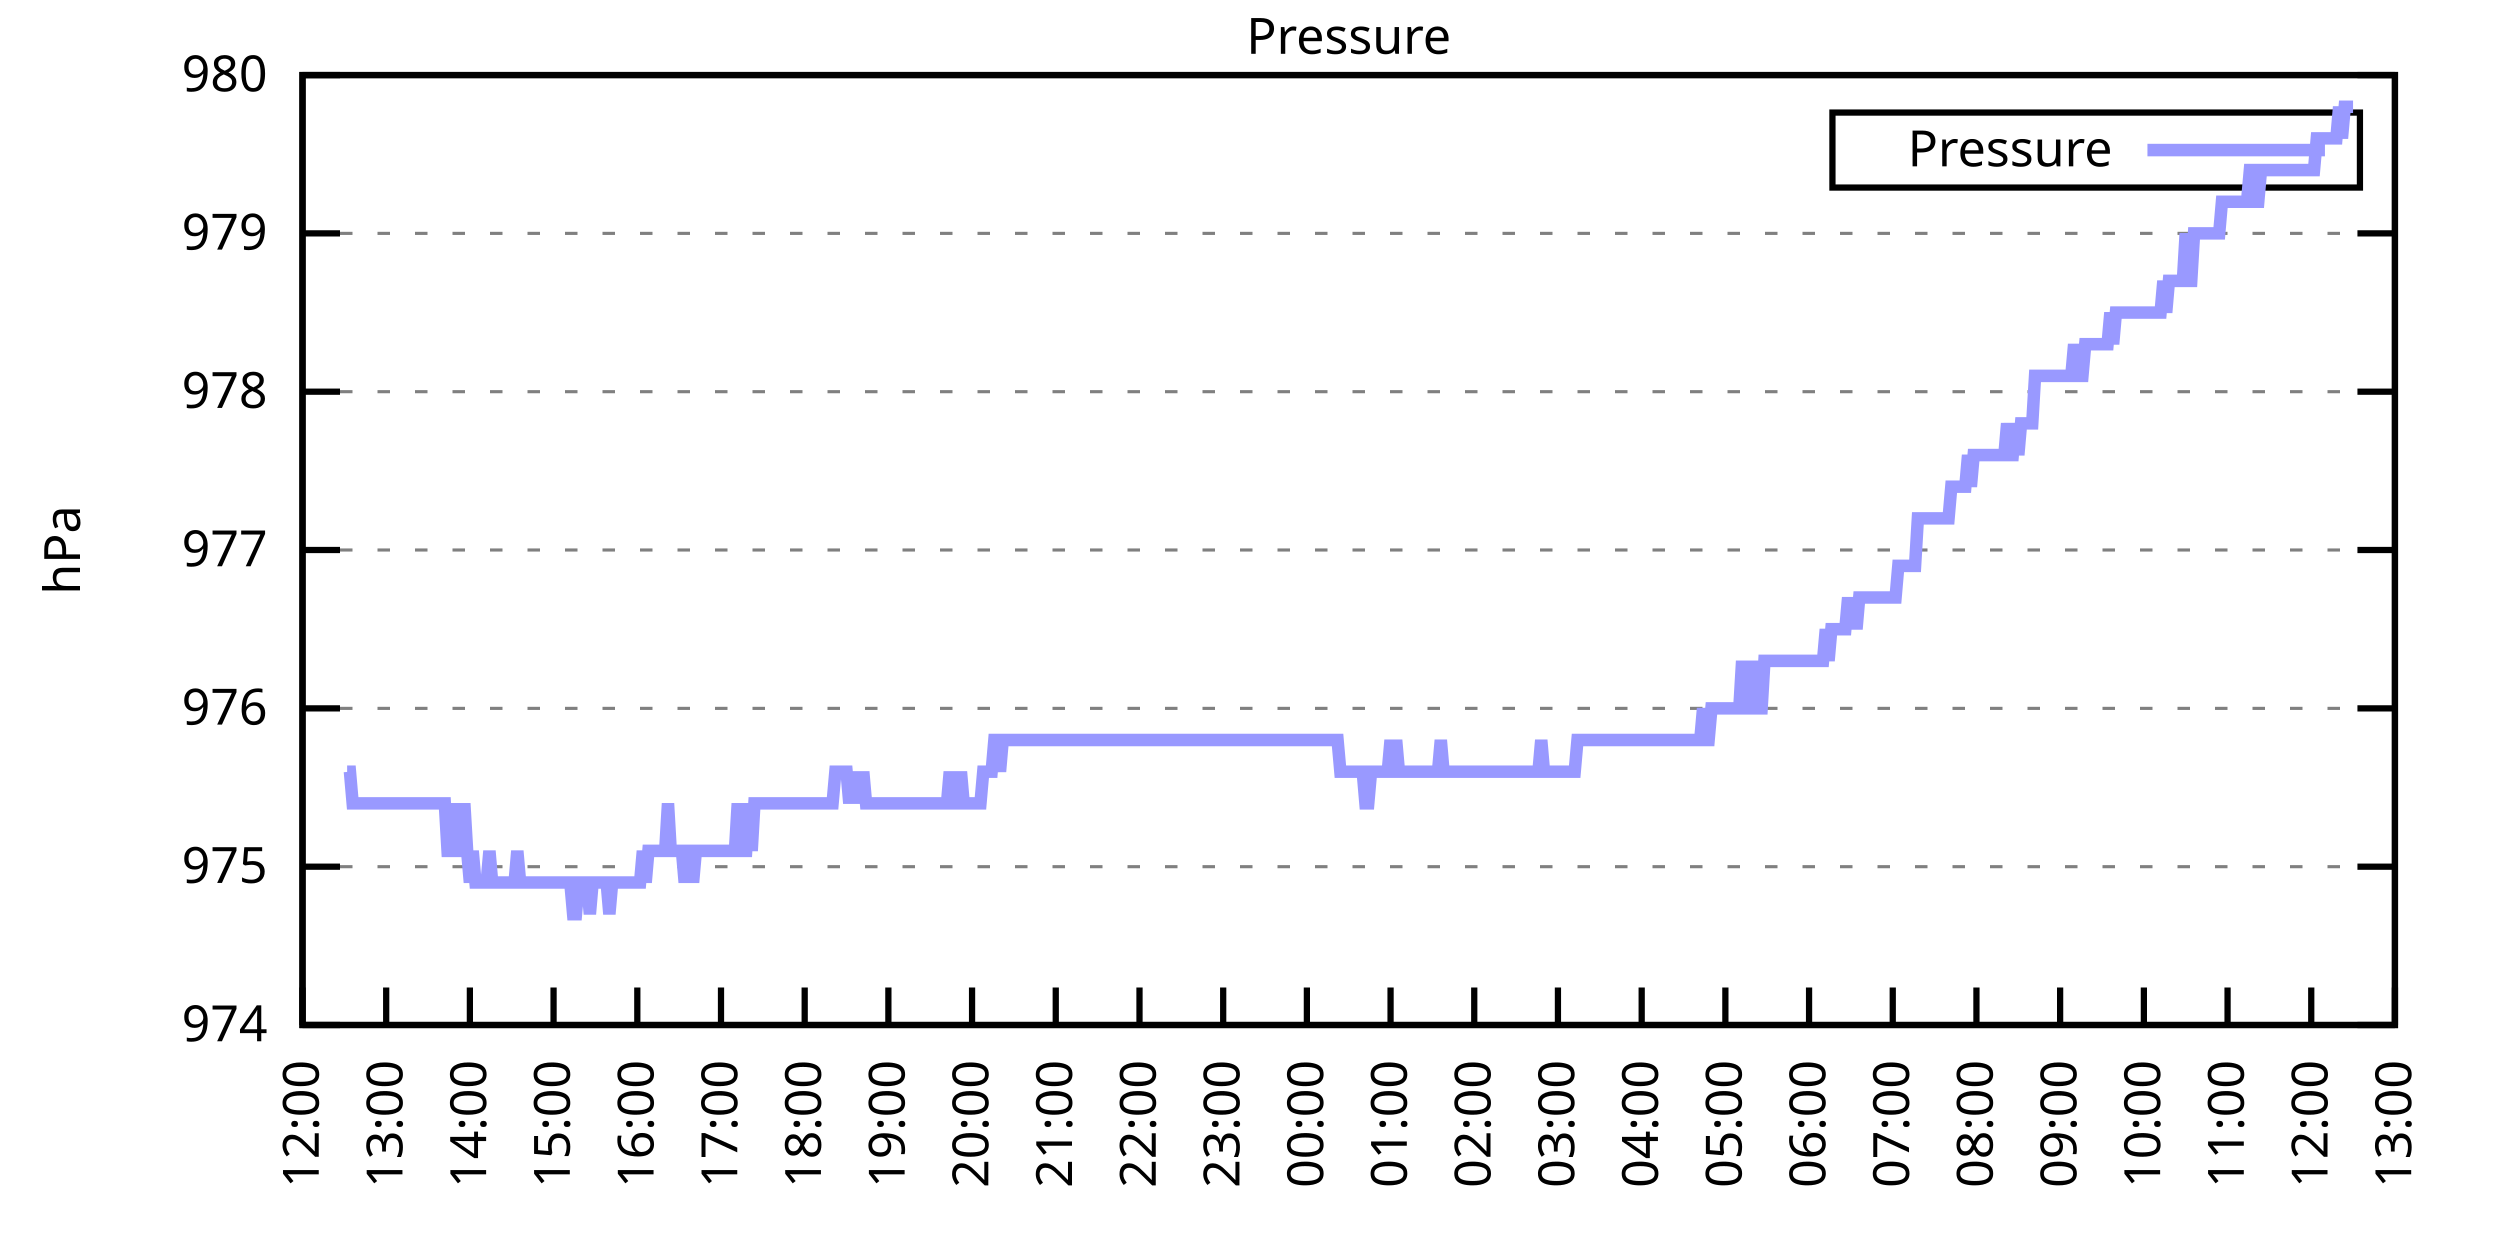
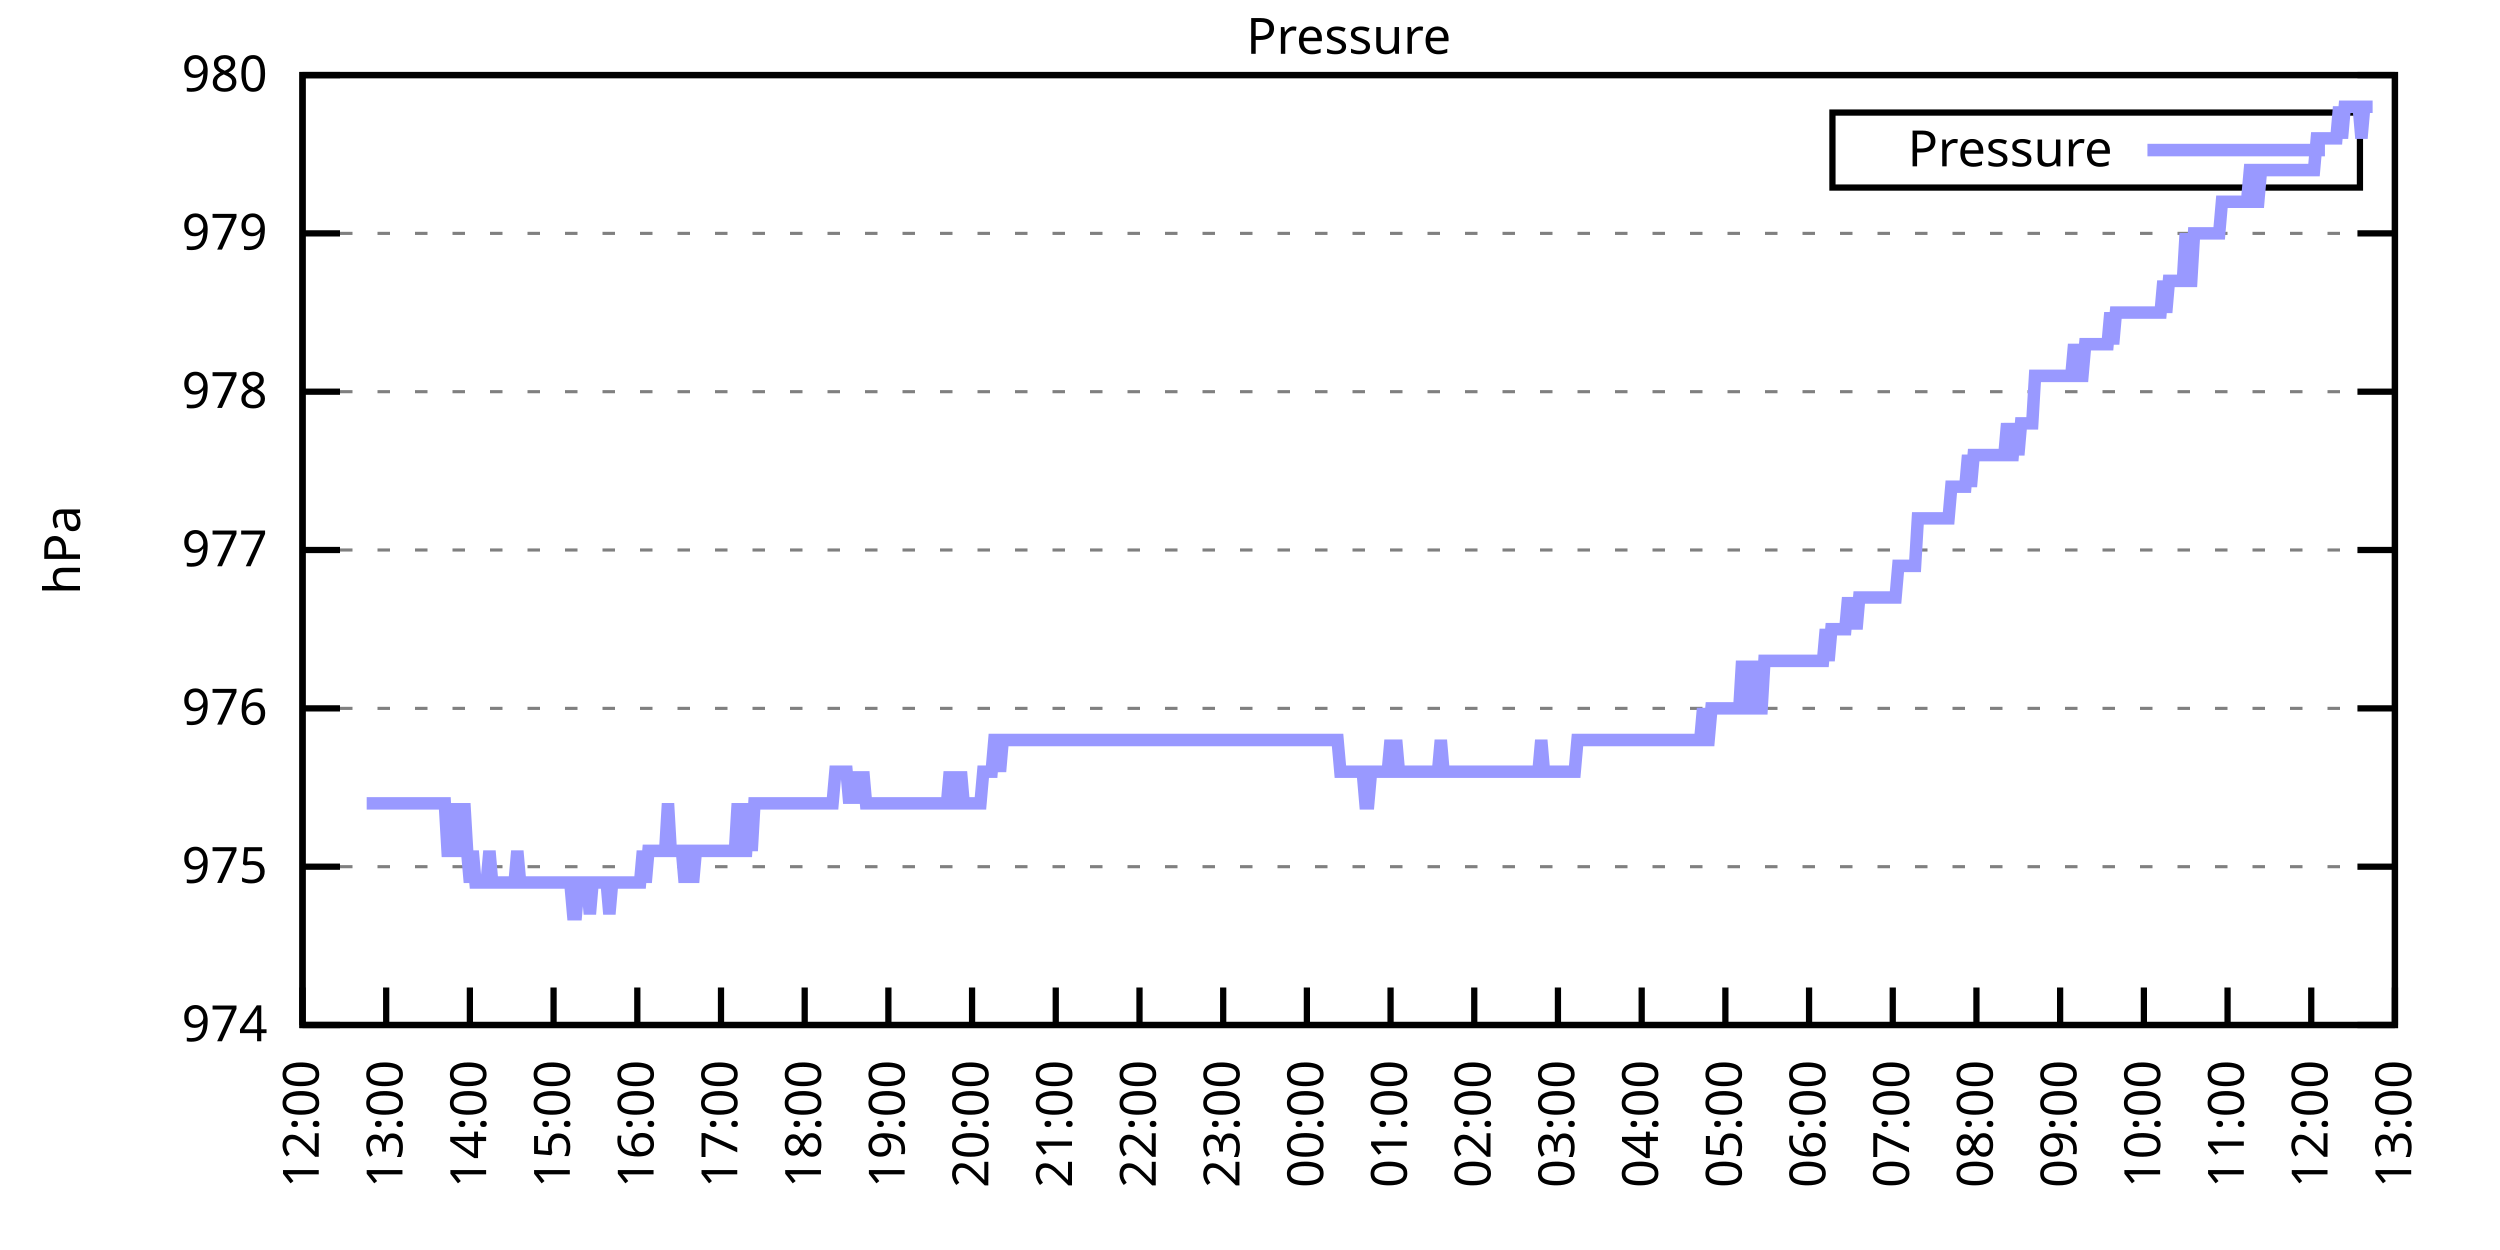
<svg xmlns="http://www.w3.org/2000/svg" xmlns:xlink="http://www.w3.org/1999/xlink" width="400" height="200" viewBox="0 0 400 200">
  <g id="gnuplot_canvas">
    <rect x="0" y="0" width="400" height="200" fill="none" />
    <defs>
      <circle id="gpDot" r="0.5" stroke-width="0.5" stroke="currentColor" />
      <path id="gpPt0" stroke-width="0.333" stroke="currentColor" d="M-1,0 h2 M0,-1 v2" />
      <path id="gpPt1" stroke-width="0.333" stroke="currentColor" d="M-1,-1 L1,1 M1,-1 L-1,1" />
      <path id="gpPt2" stroke-width="0.333" stroke="currentColor" d="M-1,0 L1,0 M0,-1 L0,1 M-1,-1 L1,1 M-1,1 L1,-1" />
      <rect id="gpPt3" stroke-width="0.333" stroke="currentColor" x="-1" y="-1" width="2" height="2" />
      <rect id="gpPt4" stroke-width="0.333" stroke="currentColor" fill="currentColor" x="-1" y="-1" width="2" height="2" />
      <circle id="gpPt5" stroke-width="0.333" stroke="currentColor" cx="0" cy="0" r="1" />
      <use xlink:href="#gpPt5" id="gpPt6" fill="currentColor" stroke="none" />
      <path id="gpPt7" stroke-width="0.333" stroke="currentColor" d="M0,-1.33 L-1.33,0.67 L1.33,0.67 z" />
      <use xlink:href="#gpPt7" id="gpPt8" fill="currentColor" stroke="none" />
      <use xlink:href="#gpPt7" id="gpPt9" stroke="currentColor" transform="rotate(180)" />
      <use xlink:href="#gpPt9" id="gpPt10" fill="currentColor" stroke="none" />
      <use xlink:href="#gpPt3" id="gpPt11" stroke="currentColor" transform="rotate(45)" />
      <use xlink:href="#gpPt11" id="gpPt12" fill="currentColor" stroke="none" />
      <path id="gpPt13" stroke-width="0.333" stroke="currentColor" d="M0,1.330 L1.265,0.411 L0.782,-1.067 L-0.782,-1.076 L-1.265,0.411 z" />
      <use xlink:href="#gpPt13" id="gpPt14" fill="currentColor" stroke="none" />
      <filter id="textbox" filterUnits="objectBoundingBox" x="0" y="0" height="1" width="1">
        <feFlood flood-color="white" flood-opacity="1" result="bgnd" />
        <feComposite in="SourceGraphic" in2="bgnd" operator="atop" />
      </filter>
      <filter id="greybox" filterUnits="objectBoundingBox" x="0" y="0" height="1" width="1">
        <feFlood flood-color="lightgrey" flood-opacity="1" result="grey" />
        <feComposite in="SourceGraphic" in2="grey" operator="atop" />
      </filter>
    </defs>
    <g fill="none" color="white" stroke="currentColor" stroke-width="1.00" stroke-linecap="butt" stroke-linejoin="miter">
</g>
    <g fill="none" color="black" stroke="currentColor" stroke-width="1.00" stroke-linecap="butt" stroke-linejoin="miter">
      <g stroke="none" shape-rendering="crispEdges">
        <polygon fill="rgb(255, 255, 255)" points="48.40,164.00 383.18,164.00 383.18,12.02 48.40,12.02 " />
      </g>
    </g>
    <g fill="none" color="black" stroke="currentColor" stroke-width="1.00" stroke-linecap="butt" stroke-linejoin="miter">
</g>
    <g fill="none" color="black" stroke="black" stroke-width="0.50" stroke-linecap="butt" stroke-linejoin="miter">
</g>
    <g fill="none" color="gray" stroke="currentColor" stroke-width="0.50" stroke-linecap="butt" stroke-linejoin="miter">
      <path stroke="gray" stroke-dasharray="2,4" class="gridline" d="M48.40,164.00 L383.19,164.00  " />
    </g>
    <g fill="none" color="gray" stroke="gray" stroke-width="1.00" stroke-linecap="butt" stroke-linejoin="miter">
</g>
    <g fill="none" color="black" stroke="currentColor" stroke-width="1.00" stroke-linecap="butt" stroke-linejoin="miter">
      <path stroke="black" d="M48.40,164.00 L54.40,164.00 M383.19,164.00 L377.19,164.00  " />
      <g transform="translate(42.80,166.60)" stroke="none" fill="black" font-family="Sans" font-size="8.00" text-anchor="end">
        <text>
          <tspan font-family="Sans"> 974</tspan>
        </text>
      </g>
    </g>
    <g fill="none" color="black" stroke="currentColor" stroke-width="1.00" stroke-linecap="butt" stroke-linejoin="miter">
</g>
    <g fill="none" color="black" stroke="black" stroke-width="0.50" stroke-linecap="butt" stroke-linejoin="miter">
</g>
    <g fill="none" color="gray" stroke="currentColor" stroke-width="0.50" stroke-linecap="butt" stroke-linejoin="miter">
      <path stroke="gray" stroke-dasharray="2,4" class="gridline" d="M48.40,138.67 L383.19,138.67  " />
    </g>
    <g fill="none" color="gray" stroke="gray" stroke-width="1.00" stroke-linecap="butt" stroke-linejoin="miter">
</g>
    <g fill="none" color="black" stroke="currentColor" stroke-width="1.00" stroke-linecap="butt" stroke-linejoin="miter">
      <path stroke="black" d="M48.40,138.67 L54.40,138.67 M383.19,138.67 L377.19,138.67  " />
      <g transform="translate(42.80,141.27)" stroke="none" fill="black" font-family="Sans" font-size="8.00" text-anchor="end">
        <text>
          <tspan font-family="Sans"> 975</tspan>
        </text>
      </g>
    </g>
    <g fill="none" color="black" stroke="currentColor" stroke-width="1.00" stroke-linecap="butt" stroke-linejoin="miter">
</g>
    <g fill="none" color="black" stroke="black" stroke-width="0.50" stroke-linecap="butt" stroke-linejoin="miter">
</g>
    <g fill="none" color="gray" stroke="currentColor" stroke-width="0.50" stroke-linecap="butt" stroke-linejoin="miter">
      <path stroke="gray" stroke-dasharray="2,4" class="gridline" d="M48.40,113.34 L383.19,113.34  " />
    </g>
    <g fill="none" color="gray" stroke="gray" stroke-width="1.00" stroke-linecap="butt" stroke-linejoin="miter">
</g>
    <g fill="none" color="black" stroke="currentColor" stroke-width="1.00" stroke-linecap="butt" stroke-linejoin="miter">
      <path stroke="black" d="M48.40,113.34 L54.40,113.34 M383.19,113.34 L377.19,113.34  " />
      <g transform="translate(42.80,115.94)" stroke="none" fill="black" font-family="Sans" font-size="8.00" text-anchor="end">
        <text>
          <tspan font-family="Sans"> 976</tspan>
        </text>
      </g>
    </g>
    <g fill="none" color="black" stroke="currentColor" stroke-width="1.00" stroke-linecap="butt" stroke-linejoin="miter">
</g>
    <g fill="none" color="black" stroke="black" stroke-width="0.50" stroke-linecap="butt" stroke-linejoin="miter">
</g>
    <g fill="none" color="gray" stroke="currentColor" stroke-width="0.50" stroke-linecap="butt" stroke-linejoin="miter">
      <path stroke="gray" stroke-dasharray="2,4" class="gridline" d="M48.40,88.00 L383.19,88.00  " />
    </g>
    <g fill="none" color="gray" stroke="gray" stroke-width="1.00" stroke-linecap="butt" stroke-linejoin="miter">
</g>
    <g fill="none" color="black" stroke="currentColor" stroke-width="1.00" stroke-linecap="butt" stroke-linejoin="miter">
      <path stroke="black" d="M48.40,88.00 L54.40,88.00 M383.19,88.00 L377.19,88.00  " />
      <g transform="translate(42.80,90.60)" stroke="none" fill="black" font-family="Sans" font-size="8.00" text-anchor="end">
        <text>
          <tspan font-family="Sans"> 977</tspan>
        </text>
      </g>
    </g>
    <g fill="none" color="black" stroke="currentColor" stroke-width="1.00" stroke-linecap="butt" stroke-linejoin="miter">
</g>
    <g fill="none" color="black" stroke="black" stroke-width="0.50" stroke-linecap="butt" stroke-linejoin="miter">
</g>
    <g fill="none" color="gray" stroke="currentColor" stroke-width="0.50" stroke-linecap="butt" stroke-linejoin="miter">
      <path stroke="gray" stroke-dasharray="2,4" class="gridline" d="M48.40,62.67 L383.19,62.67  " />
    </g>
    <g fill="none" color="gray" stroke="gray" stroke-width="1.00" stroke-linecap="butt" stroke-linejoin="miter">
</g>
    <g fill="none" color="black" stroke="currentColor" stroke-width="1.00" stroke-linecap="butt" stroke-linejoin="miter">
      <path stroke="black" d="M48.40,62.67 L54.40,62.67 M383.19,62.67 L377.19,62.67  " />
      <g transform="translate(42.80,65.27)" stroke="none" fill="black" font-family="Sans" font-size="8.00" text-anchor="end">
        <text>
          <tspan font-family="Sans"> 978</tspan>
        </text>
      </g>
    </g>
    <g fill="none" color="black" stroke="currentColor" stroke-width="1.00" stroke-linecap="butt" stroke-linejoin="miter">
</g>
    <g fill="none" color="black" stroke="black" stroke-width="0.50" stroke-linecap="butt" stroke-linejoin="miter">
</g>
    <g fill="none" color="gray" stroke="currentColor" stroke-width="0.50" stroke-linecap="butt" stroke-linejoin="miter">
      <path stroke="gray" stroke-dasharray="2,4" class="gridline" d="M48.40,37.34 L383.19,37.34  " />
    </g>
    <g fill="none" color="gray" stroke="gray" stroke-width="1.00" stroke-linecap="butt" stroke-linejoin="miter">
</g>
    <g fill="none" color="black" stroke="currentColor" stroke-width="1.00" stroke-linecap="butt" stroke-linejoin="miter">
      <path stroke="black" d="M48.40,37.34 L54.40,37.34 M383.19,37.34 L377.19,37.34  " />
      <g transform="translate(42.80,39.94)" stroke="none" fill="black" font-family="Sans" font-size="8.00" text-anchor="end">
        <text>
          <tspan font-family="Sans"> 979</tspan>
        </text>
      </g>
    </g>
    <g fill="none" color="black" stroke="currentColor" stroke-width="1.00" stroke-linecap="butt" stroke-linejoin="miter">
</g>
    <g fill="none" color="black" stroke="black" stroke-width="0.50" stroke-linecap="butt" stroke-linejoin="miter">
</g>
    <g fill="none" color="gray" stroke="currentColor" stroke-width="0.50" stroke-linecap="butt" stroke-linejoin="miter">
      <path stroke="gray" stroke-dasharray="2,4" class="gridline" d="M48.40,12.01 L383.19,12.01  " />
    </g>
    <g fill="none" color="gray" stroke="gray" stroke-width="1.00" stroke-linecap="butt" stroke-linejoin="miter">
</g>
    <g fill="none" color="black" stroke="currentColor" stroke-width="1.00" stroke-linecap="butt" stroke-linejoin="miter">
      <path stroke="black" d="M48.40,12.01 L54.40,12.01 M383.19,12.01 L377.19,12.01  " />
      <g transform="translate(42.80,14.61)" stroke="none" fill="black" font-family="Sans" font-size="8.00" text-anchor="end">
        <text>
          <tspan font-family="Sans"> 980</tspan>
        </text>
      </g>
    </g>
    <g fill="none" color="black" stroke="currentColor" stroke-width="1.00" stroke-linecap="butt" stroke-linejoin="miter">
      <path stroke="black" d="M48.40,164.00 L48.40,158.00  " />
      <g transform="translate(51.00,169.60) rotate(270.00)" stroke="none" fill="black" font-family="Sans" font-size="8.00" text-anchor="end">
        <text>
          <tspan font-family="Sans">12:00</tspan>
        </text>
      </g>
    </g>
    <g fill="none" color="black" stroke="currentColor" stroke-width="1.00" stroke-linecap="butt" stroke-linejoin="miter">
      <path stroke="black" d="M61.79,164.00 L61.79,158.00  " />
      <g transform="translate(64.39,169.60) rotate(270.00)" stroke="none" fill="black" font-family="Sans" font-size="8.00" text-anchor="end">
        <text>
          <tspan font-family="Sans">13:00</tspan>
        </text>
      </g>
    </g>
    <g fill="none" color="black" stroke="currentColor" stroke-width="1.00" stroke-linecap="butt" stroke-linejoin="miter">
      <path stroke="black" d="M75.18,164.00 L75.18,158.00  " />
      <g transform="translate(77.78,169.60) rotate(270.00)" stroke="none" fill="black" font-family="Sans" font-size="8.00" text-anchor="end">
        <text>
          <tspan font-family="Sans">14:00</tspan>
        </text>
      </g>
    </g>
    <g fill="none" color="black" stroke="currentColor" stroke-width="1.00" stroke-linecap="butt" stroke-linejoin="miter">
      <path stroke="black" d="M88.57,164.00 L88.57,158.00  " />
      <g transform="translate(91.17,169.60) rotate(270.00)" stroke="none" fill="black" font-family="Sans" font-size="8.00" text-anchor="end">
        <text>
          <tspan font-family="Sans">15:00</tspan>
        </text>
      </g>
    </g>
    <g fill="none" color="black" stroke="currentColor" stroke-width="1.00" stroke-linecap="butt" stroke-linejoin="miter">
      <path stroke="black" d="M101.97,164.00 L101.97,158.00  " />
      <g transform="translate(104.57,169.60) rotate(270.00)" stroke="none" fill="black" font-family="Sans" font-size="8.00" text-anchor="end">
        <text>
          <tspan font-family="Sans">16:00</tspan>
        </text>
      </g>
    </g>
    <g fill="none" color="black" stroke="currentColor" stroke-width="1.00" stroke-linecap="butt" stroke-linejoin="miter">
      <path stroke="black" d="M115.36,164.00 L115.36,158.00  " />
      <g transform="translate(117.96,169.60) rotate(270.00)" stroke="none" fill="black" font-family="Sans" font-size="8.00" text-anchor="end">
        <text>
          <tspan font-family="Sans">17:00</tspan>
        </text>
      </g>
    </g>
    <g fill="none" color="black" stroke="currentColor" stroke-width="1.00" stroke-linecap="butt" stroke-linejoin="miter">
      <path stroke="black" d="M128.75,164.00 L128.75,158.00  " />
      <g transform="translate(131.35,169.60) rotate(270.00)" stroke="none" fill="black" font-family="Sans" font-size="8.00" text-anchor="end">
        <text>
          <tspan font-family="Sans">18:00</tspan>
        </text>
      </g>
    </g>
    <g fill="none" color="black" stroke="currentColor" stroke-width="1.00" stroke-linecap="butt" stroke-linejoin="miter">
      <path stroke="black" d="M142.14,164.00 L142.14,158.00  " />
      <g transform="translate(144.74,169.60) rotate(270.00)" stroke="none" fill="black" font-family="Sans" font-size="8.00" text-anchor="end">
        <text>
          <tspan font-family="Sans">19:00</tspan>
        </text>
      </g>
    </g>
    <g fill="none" color="black" stroke="currentColor" stroke-width="1.00" stroke-linecap="butt" stroke-linejoin="miter">
      <path stroke="black" d="M155.53,164.00 L155.53,158.00  " />
      <g transform="translate(158.13,169.60) rotate(270.00)" stroke="none" fill="black" font-family="Sans" font-size="8.00" text-anchor="end">
        <text>
          <tspan font-family="Sans">20:00</tspan>
        </text>
      </g>
    </g>
    <g fill="none" color="black" stroke="currentColor" stroke-width="1.00" stroke-linecap="butt" stroke-linejoin="miter">
      <path stroke="black" d="M168.92,164.00 L168.92,158.00  " />
      <g transform="translate(171.52,169.60) rotate(270.00)" stroke="none" fill="black" font-family="Sans" font-size="8.00" text-anchor="end">
        <text>
          <tspan font-family="Sans">21:00</tspan>
        </text>
      </g>
    </g>
    <g fill="none" color="black" stroke="currentColor" stroke-width="1.00" stroke-linecap="butt" stroke-linejoin="miter">
      <path stroke="black" d="M182.32,164.00 L182.32,158.00  " />
      <g transform="translate(184.92,169.60) rotate(270.00)" stroke="none" fill="black" font-family="Sans" font-size="8.00" text-anchor="end">
        <text>
          <tspan font-family="Sans">22:00</tspan>
        </text>
      </g>
    </g>
    <g fill="none" color="black" stroke="currentColor" stroke-width="1.00" stroke-linecap="butt" stroke-linejoin="miter">
      <path stroke="black" d="M195.71,164.00 L195.71,158.00  " />
      <g transform="translate(198.31,169.60) rotate(270.00)" stroke="none" fill="black" font-family="Sans" font-size="8.00" text-anchor="end">
        <text>
          <tspan font-family="Sans">23:00</tspan>
        </text>
      </g>
    </g>
    <g fill="none" color="black" stroke="currentColor" stroke-width="1.00" stroke-linecap="butt" stroke-linejoin="miter">
      <path stroke="black" d="M209.10,164.00 L209.10,158.00  " />
      <g transform="translate(211.70,169.60) rotate(270.00)" stroke="none" fill="black" font-family="Sans" font-size="8.00" text-anchor="end">
        <text>
          <tspan font-family="Sans">00:00</tspan>
        </text>
      </g>
    </g>
    <g fill="none" color="black" stroke="currentColor" stroke-width="1.00" stroke-linecap="butt" stroke-linejoin="miter">
      <path stroke="black" d="M222.49,164.00 L222.49,158.00  " />
      <g transform="translate(225.09,169.60) rotate(270.00)" stroke="none" fill="black" font-family="Sans" font-size="8.00" text-anchor="end">
        <text>
          <tspan font-family="Sans">01:00</tspan>
        </text>
      </g>
    </g>
    <g fill="none" color="black" stroke="currentColor" stroke-width="1.00" stroke-linecap="butt" stroke-linejoin="miter">
      <path stroke="black" d="M235.88,164.00 L235.88,158.00  " />
      <g transform="translate(238.48,169.60) rotate(270.00)" stroke="none" fill="black" font-family="Sans" font-size="8.00" text-anchor="end">
        <text>
          <tspan font-family="Sans">02:00</tspan>
        </text>
      </g>
    </g>
    <g fill="none" color="black" stroke="currentColor" stroke-width="1.00" stroke-linecap="butt" stroke-linejoin="miter">
      <path stroke="black" d="M249.27,164.00 L249.27,158.00  " />
      <g transform="translate(251.87,169.60) rotate(270.00)" stroke="none" fill="black" font-family="Sans" font-size="8.00" text-anchor="end">
        <text>
          <tspan font-family="Sans">03:00</tspan>
        </text>
      </g>
    </g>
    <g fill="none" color="black" stroke="currentColor" stroke-width="1.00" stroke-linecap="butt" stroke-linejoin="miter">
      <path stroke="black" d="M262.67,164.00 L262.67,158.00  " />
      <g transform="translate(265.27,169.60) rotate(270.00)" stroke="none" fill="black" font-family="Sans" font-size="8.00" text-anchor="end">
        <text>
          <tspan font-family="Sans">04:00</tspan>
        </text>
      </g>
    </g>
    <g fill="none" color="black" stroke="currentColor" stroke-width="1.00" stroke-linecap="butt" stroke-linejoin="miter">
      <path stroke="black" d="M276.06,164.00 L276.06,158.00  " />
      <g transform="translate(278.66,169.60) rotate(270.00)" stroke="none" fill="black" font-family="Sans" font-size="8.00" text-anchor="end">
        <text>
          <tspan font-family="Sans">05:00</tspan>
        </text>
      </g>
    </g>
    <g fill="none" color="black" stroke="currentColor" stroke-width="1.00" stroke-linecap="butt" stroke-linejoin="miter">
      <path stroke="black" d="M289.45,164.00 L289.45,158.00  " />
      <g transform="translate(292.05,169.60) rotate(270.00)" stroke="none" fill="black" font-family="Sans" font-size="8.00" text-anchor="end">
        <text>
          <tspan font-family="Sans">06:00</tspan>
        </text>
      </g>
    </g>
    <g fill="none" color="black" stroke="currentColor" stroke-width="1.00" stroke-linecap="butt" stroke-linejoin="miter">
      <path stroke="black" d="M302.84,164.00 L302.84,158.00  " />
      <g transform="translate(305.44,169.60) rotate(270.00)" stroke="none" fill="black" font-family="Sans" font-size="8.00" text-anchor="end">
        <text>
          <tspan font-family="Sans">07:00</tspan>
        </text>
      </g>
    </g>
    <g fill="none" color="black" stroke="currentColor" stroke-width="1.00" stroke-linecap="butt" stroke-linejoin="miter">
      <path stroke="black" d="M316.23,164.00 L316.23,158.00  " />
      <g transform="translate(318.83,169.60) rotate(270.00)" stroke="none" fill="black" font-family="Sans" font-size="8.00" text-anchor="end">
        <text>
          <tspan font-family="Sans">08:00</tspan>
        </text>
      </g>
    </g>
    <g fill="none" color="black" stroke="currentColor" stroke-width="1.00" stroke-linecap="butt" stroke-linejoin="miter">
      <path stroke="black" d="M329.62,164.00 L329.62,158.00  " />
      <g transform="translate(332.22,169.60) rotate(270.00)" stroke="none" fill="black" font-family="Sans" font-size="8.00" text-anchor="end">
        <text>
          <tspan font-family="Sans">09:00</tspan>
        </text>
      </g>
    </g>
    <g fill="none" color="black" stroke="currentColor" stroke-width="1.00" stroke-linecap="butt" stroke-linejoin="miter">
      <path stroke="black" d="M343.02,164.00 L343.02,158.00  " />
      <g transform="translate(345.62,169.60) rotate(270.00)" stroke="none" fill="black" font-family="Sans" font-size="8.00" text-anchor="end">
        <text>
          <tspan font-family="Sans">10:00</tspan>
        </text>
      </g>
    </g>
    <g fill="none" color="black" stroke="currentColor" stroke-width="1.00" stroke-linecap="butt" stroke-linejoin="miter">
      <path stroke="black" d="M356.41,164.00 L356.41,158.00  " />
      <g transform="translate(359.01,169.60) rotate(270.00)" stroke="none" fill="black" font-family="Sans" font-size="8.00" text-anchor="end">
        <text>
          <tspan font-family="Sans">11:00</tspan>
        </text>
      </g>
    </g>
    <g fill="none" color="black" stroke="currentColor" stroke-width="1.00" stroke-linecap="butt" stroke-linejoin="miter">
      <path stroke="black" d="M369.80,164.00 L369.80,158.00  " />
      <g transform="translate(372.40,169.60) rotate(270.00)" stroke="none" fill="black" font-family="Sans" font-size="8.00" text-anchor="end">
        <text>
          <tspan font-family="Sans">12:00</tspan>
        </text>
      </g>
    </g>
    <g fill="none" color="black" stroke="currentColor" stroke-width="1.00" stroke-linecap="butt" stroke-linejoin="miter">
      <path stroke="black" d="M383.19,164.00 L383.19,158.00  " />
      <g transform="translate(385.79,169.60) rotate(270.00)" stroke="none" fill="black" font-family="Sans" font-size="8.00" text-anchor="end">
        <text>
          <tspan font-family="Sans">13:00</tspan>
        </text>
      </g>
    </g>
    <g fill="none" color="black" stroke="currentColor" stroke-width="1.00" stroke-linecap="butt" stroke-linejoin="miter">
</g>
    <g fill="none" color="black" stroke="currentColor" stroke-width="1.00" stroke-linecap="butt" stroke-linejoin="miter">
      <path stroke="black" d="M48.40,12.01 L48.40,164.00 L383.19,164.00 L383.19,12.01 L48.40,12.01 Z  " />
    </g>
    <g fill="none" color="black" stroke="currentColor" stroke-width="1.00" stroke-linecap="butt" stroke-linejoin="miter">
</g>
    <g fill="none" color="black" stroke="currentColor" stroke-width="1.00" stroke-linecap="butt" stroke-linejoin="miter">
      <path stroke="black" d="M293.19,30.01 L293.19,18.01 L377.59,18.01 L377.59,30.01 L293.19,30.01 Z  " />
    </g>
    <g id="Pressure_plot_1">
      <g fill="none" color="white" stroke="black" stroke-width="2.00" stroke-linecap="butt" stroke-linejoin="miter">
</g>
      <g fill="none" color="black" stroke="currentColor" stroke-width="2.00" stroke-linecap="butt" stroke-linejoin="miter">
        <g transform="translate(337.99,26.61)" stroke="none" fill="black" font-family="Sans" font-size="8.00" text-anchor="end">
          <text>
            <tspan font-family="Sans">Pressure</tspan>
          </text>
        </g>
      </g>
      <g fill="none" color="black" stroke="currentColor" stroke-width="2.00" stroke-linecap="butt" stroke-linejoin="miter">
-         <path stroke="rgb(153, 153, 255)" d="M343.59,24.01 L371.99,24.01 M55.54,123.47 L55.99,123.47 L56.43,128.54 L56.88,128.54 L57.33,128.54 L57.77,128.54   L58.22,128.54 L58.67,128.54 L59.11,128.54 L59.56,128.54 L60.01,128.54 L60.45,128.54 L60.90,128.54 L61.35,128.54   L61.79,128.54 L62.24,128.54 L62.68,128.54 L63.13,128.54 L63.58,128.54 L64.02,128.54 L64.47,128.54 L64.92,128.54   L65.36,128.54 L65.81,128.54 L66.26,128.54 L66.70,128.54 L67.15,128.54 L67.59,128.54 L68.04,128.54 L68.49,128.54   L68.93,128.54 L69.38,128.54 L69.83,128.54 L70.27,128.54 L70.72,128.54 L71.17,128.54 L71.61,136.14 L72.06,136.14   L72.50,136.14 L72.95,128.54 L73.40,136.14 L73.84,136.14 L74.29,128.54 L74.74,136.14 L75.18,141.20 L75.63,136.14   L76.08,141.20 L76.52,141.20 L76.97,141.20 L77.42,141.20 L77.86,141.20 L78.31,136.14 L78.75,141.20 L79.20,141.20   L79.65,141.20 L80.09,141.20 L80.54,141.20 L80.99,141.20 L81.43,141.20 L81.88,141.20 L82.33,141.20 L82.77,136.14   L83.22,141.20 L83.66,141.20 L84.11,141.20 L84.56,141.20 L85.00,141.20 L85.45,141.20 L85.90,141.20 L86.34,141.20   L86.79,141.20 L87.24,141.20 L87.68,141.20 L88.13,141.20 L88.57,141.20 L89.02,141.20 L89.47,141.20 L89.91,141.20   L90.36,141.20 L90.81,141.20 L91.25,141.20 L91.70,146.27 L92.15,146.27 L92.59,141.20 L93.04,141.20 L93.49,141.20   L93.93,141.20 L94.38,146.27 L94.82,141.20 L95.27,141.20 L95.72,141.20 L96.16,141.20 L96.61,141.20 L97.06,141.20   L97.50,146.27 L97.95,141.20 L98.40,141.20 L98.84,141.20 L99.29,141.20 L99.73,141.20 L100.18,141.20 L100.63,141.20   L101.07,141.20 L101.52,141.20 L101.97,141.20 L102.41,141.20 L102.86,136.14 L103.31,141.20 L103.75,136.14 L104.20,136.14   L104.64,136.14 L105.09,136.14 L105.54,136.14 L105.98,136.14 L106.43,136.14 L106.88,128.54 L107.32,136.14 L107.77,136.14   L108.22,136.14 L108.66,136.14 L109.11,136.14 L109.55,141.20 L110.00,136.14 L110.45,136.14 L110.89,141.20 L111.34,136.14   L111.79,136.14 L112.23,136.14 L112.68,136.14 L113.13,136.14 L113.57,136.14 L114.02,136.14 L114.47,136.14 L114.91,136.14   L115.36,136.14 L115.80,136.14 L116.25,136.14 L116.70,136.14 L117.14,136.14 L117.59,136.14 L118.04,128.54 L118.48,136.14   L118.93,136.14 L119.38,136.14 L119.82,128.54 L120.27,136.14 L120.71,128.54 L121.16,128.54 L121.61,128.54 L122.05,128.54   L122.50,128.54 L122.95,128.54 L123.39,128.54 L123.84,128.54 L124.29,128.54 L124.73,128.54 L125.18,128.54 L125.62,128.54   L126.07,128.54 L126.52,128.54 L126.96,128.54 L127.41,128.54 L127.86,128.54 L128.30,128.54 L128.75,128.54 L129.20,128.54   L129.64,128.54 L130.09,128.54 L130.54,128.54 L130.98,128.54 L131.43,128.54 L131.87,128.54 L132.32,128.54 L132.77,128.54   L133.21,128.54 L133.66,123.47 L134.11,123.47 L134.55,123.47 L135.00,123.47 L135.45,123.47 L135.89,128.54 L136.34,123.47   L136.78,128.54 L137.23,123.47 L137.68,128.54 L138.12,123.47 L138.57,128.54 L139.02,128.54 L139.46,128.54 L139.91,128.54   L140.36,128.54 L140.80,128.54 L141.25,128.54 L141.69,128.54 L142.14,128.54 L142.59,128.54 L143.03,128.54 L143.48,128.54   L143.93,128.54 L144.37,128.54 L144.82,128.54 L145.27,128.54 L145.71,128.54 L146.16,128.54 L146.61,128.54 L147.05,128.54   L147.50,128.54 L147.94,128.54 L148.39,128.54 L148.84,128.54 L149.28,128.54 L149.73,128.54 L150.18,128.54 L150.62,128.54   L151.07,128.54 L151.52,128.54 L151.96,123.47 L152.41,128.54 L152.85,128.54 L153.30,128.54 L153.75,123.47 L154.19,128.54   L154.64,128.54 L155.09,128.54 L155.53,128.54 L155.98,128.54 L156.43,128.54 L156.87,128.54 L157.32,123.47 L157.76,123.47   L158.21,123.47 L158.66,123.47 L159.10,118.40 L159.55,118.40 L160.00,123.47 L160.44,118.40 L160.89,118.40 L161.34,118.40   L161.78,118.40 L162.23,118.40 L162.67,118.40 L163.12,118.40 L163.57,118.40 L164.01,118.40 L164.46,118.40 L164.91,118.40   L165.35,118.40 L165.80,118.40 L166.25,118.40 L166.69,118.40 L167.14,118.40 L167.59,118.40 L168.03,118.40 L168.48,118.40   L168.92,118.40 L169.37,118.40 L169.82,118.40 L170.26,118.40 L170.71,118.40 L171.16,118.40 L171.60,118.40 L172.05,118.40   L172.50,118.40 L172.94,118.40 L173.39,118.40 L173.83,118.40 L174.28,118.40 L174.73,118.40 L175.17,118.40 L175.62,118.40   L176.07,118.40 L176.51,118.40 L176.96,118.40 L177.41,118.40 L177.85,118.40 L178.30,118.40 L178.74,118.40 L179.19,118.40   L179.64,118.40 L180.08,118.40 L180.53,118.40 L180.98,118.40 L181.42,118.40 L181.87,118.40 L182.32,118.40 L182.76,118.40   L183.21,118.40 L183.66,118.40 L184.10,118.40 L184.55,118.40 L184.99,118.40 L185.44,118.40 L185.89,118.40 L186.33,118.40   L186.78,118.40 L187.23,118.40 L187.67,118.40 L188.12,118.40 L188.57,118.40 L189.01,118.40 L189.46,118.40 L189.90,118.40   L190.35,118.40 L190.80,118.40 L191.24,118.40 L191.69,118.40 L192.14,118.40 L192.58,118.40 L193.03,118.40 L193.48,118.40   L193.92,118.40 L194.37,118.40 L194.81,118.40 L195.26,118.40 L195.71,118.40 L196.15,118.40 L196.60,118.40 L197.05,118.40   L197.49,118.40 L197.94,118.40 L198.39,118.40 L198.83,118.40 L199.28,118.40 L199.73,118.40 L200.17,118.40 L200.62,118.40   L201.06,118.40 L201.51,118.40 L201.96,118.40 L202.40,118.40 L202.85,118.40 L203.30,118.40 L203.74,118.40 L204.19,118.40   L204.64,118.40 L205.08,118.40 L205.53,118.40 L205.97,118.40 L206.42,118.40 L206.87,118.40 L207.31,118.40 L207.76,118.40   L208.21,118.40 L208.65,118.40 L209.10,118.40 L209.55,118.40 L209.99,118.40 L210.44,118.40 L210.88,118.40 L211.33,118.40   L211.78,118.40 L212.22,118.40 L212.67,118.40 L213.12,118.40 L213.56,118.40 L214.01,118.40 L214.46,123.47 L214.90,123.47   L215.35,123.47 L215.80,123.47 L216.24,123.47 L216.69,123.47 L217.13,123.47 L217.58,123.47 L218.03,123.47 L218.47,128.54   L218.92,128.54 L219.37,123.47 L219.81,123.47 L220.26,123.47 L220.71,123.47 L221.15,123.47 L221.60,123.47 L222.04,123.47   L222.49,118.40 L222.94,123.47 L223.38,118.40 L223.83,123.47 L224.28,123.47 L224.72,123.47 L225.17,123.47 L225.62,123.47   L226.06,123.47 L226.51,123.47 L226.95,123.47 L227.40,123.47 L227.85,123.47 L228.29,123.47 L228.74,123.47 L229.19,123.47   L229.63,123.47 L230.08,123.47 L230.53,118.40 L230.97,123.47 L231.42,123.47 L231.86,123.47 L232.31,123.47 L232.76,123.47   L233.20,123.47 L233.65,123.47 L234.10,123.47 L234.54,123.47 L234.99,123.47 L235.44,123.47 L235.88,123.47 L236.33,123.47   L236.78,123.47 L237.22,123.47 L237.67,123.47 L238.11,123.47 L238.56,123.47 L239.01,123.47 L239.45,123.47 L239.90,123.47   L240.35,123.47 L240.79,123.47 L241.24,123.47 L241.69,123.47 L242.13,123.47 L242.58,123.47 L243.02,123.47 L243.47,123.47   L243.92,123.47 L244.36,123.47 L244.81,123.47 L245.26,123.47 L245.70,123.47 L246.15,123.47 L246.60,118.40 L247.04,123.47   L247.49,123.47 L247.93,123.47 L248.38,123.47 L248.83,123.47 L249.27,123.47 L249.72,123.47 L250.17,123.47 L250.61,123.47   L251.06,123.47 L251.51,123.47 L251.95,123.47 L252.40,118.40 L252.85,118.40 L253.29,118.40 L253.74,118.40 L254.18,118.40   L254.63,118.40 L255.08,118.40 L255.52,118.40 L255.97,118.40 L256.42,118.40 L256.86,118.40 L257.31,118.40 L257.76,118.40   L258.20,118.40 L258.65,118.40 L259.09,118.40 L259.54,118.40 L259.99,118.40 L260.43,118.40 L260.88,118.40 L261.33,118.40   L261.77,118.40 L262.22,118.40 L262.67,118.40 L263.11,118.40 L263.56,118.40 L264.00,118.40 L264.45,118.40 L264.90,118.40   L265.34,118.40 L265.79,118.40 L266.24,118.40 L266.68,118.40 L267.13,118.40 L267.58,118.40 L268.02,118.40 L268.47,118.40   L268.92,118.40 L269.36,118.40 L269.81,118.40 L270.25,118.40 L270.70,118.40 L271.15,118.40 L271.59,118.40 L272.04,118.40   L272.49,113.34 L272.93,118.40 L273.38,118.40 L273.83,113.34 L274.27,113.34 L274.72,113.34 L275.16,113.34 L275.61,113.34   L276.06,113.34 L276.50,113.34 L276.95,113.34 L277.40,113.34 L277.84,113.34 L278.29,113.34 L278.74,105.74 L279.18,113.34   L279.63,113.34 L280.07,113.34 L280.52,105.74 L280.97,113.34 L281.41,113.34 L281.86,113.34 L282.31,105.74 L282.75,105.74   L283.20,105.74 L283.65,105.74 L284.09,105.74 L284.54,105.74 L284.98,105.74 L285.43,105.74 L285.88,105.74 L286.32,105.74   L286.77,105.74 L287.22,105.74 L287.66,105.74 L288.11,105.74 L288.56,105.74 L289.00,105.74 L289.45,105.74 L289.90,105.74   L290.34,105.74 L290.79,105.74 L291.23,105.74 L291.68,105.74 L292.13,100.67 L292.57,105.74 L293.02,100.67 L293.47,100.67   L293.91,100.67 L294.36,100.67 L294.81,100.67 L295.25,100.67 L295.70,95.60 L296.14,100.67 L296.59,95.60 L297.04,100.67   L297.48,95.60 L297.93,95.60 L298.38,95.60 L298.82,95.60 L299.27,95.60 L299.72,95.60 L300.16,95.60 L300.61,95.60   L301.05,95.60 L301.50,95.60 L301.95,95.60 L302.39,95.60 L302.84,95.60 L303.29,95.60 L303.73,90.54 L304.18,90.54   L304.63,90.54 L305.07,90.54 L305.52,90.54 L305.97,90.54 L306.41,90.54 L306.86,82.94 L307.30,82.94 L307.75,82.94   L308.20,82.94 L308.64,82.94 L309.09,82.94 L309.54,82.94 L309.98,82.94 L310.43,82.94 L310.88,82.94 L311.32,82.94   L311.77,82.94 L312.21,77.87 L312.66,77.87 L313.11,77.87 L313.55,77.87 L314.00,77.87 L314.45,77.87 L314.89,72.81   L315.34,77.87 L315.79,72.81 L316.23,72.81 L316.68,72.81 L317.12,72.81 L317.57,72.81 L318.02,72.81 L318.46,72.81   L318.91,72.81 L319.36,72.81 L319.80,72.81 L320.25,72.81 L320.70,72.81 L321.14,67.74 L321.59,72.81 L322.04,72.81   L322.48,67.74 L322.93,72.81 L323.37,67.74 L323.82,67.74 L324.27,67.74 L324.71,67.74 L325.16,67.74 L325.61,60.14   L326.05,60.14 L326.50,60.14 L326.95,60.14 L327.39,60.14 L327.84,60.14 L328.28,60.14 L328.73,60.14 L329.18,60.14   L329.62,60.14 L330.07,60.14 L330.52,60.14 L330.96,60.14 L331.41,60.14 L331.86,55.07 L332.30,60.14 L332.75,60.14   L333.19,60.14 L333.64,55.07 L334.09,55.07 L334.53,55.07 L334.98,55.07 L335.43,55.07 L335.87,55.07 L336.32,55.07   L336.77,55.07 L337.21,55.07 L337.66,50.01 L338.10,55.07 L338.55,50.01 L339.00,50.01 L339.44,50.01 L339.89,50.01   L340.34,50.01 L340.78,50.01 L341.23,50.01 L341.68,50.01 L342.12,50.01 L342.57,50.01 L343.02,50.01 L343.46,50.01   L343.91,50.01 L344.35,50.01 L344.80,50.01 L345.25,50.01 L345.69,50.01 L346.14,44.94 L346.59,50.01 L347.03,44.94   L347.48,44.94 L347.93,44.94 L348.37,44.94 L348.82,44.94 L349.26,44.94 L349.71,37.34 L350.16,44.94 L350.60,44.94   L351.05,37.34 L351.50,37.34 L351.94,37.34 L352.39,37.34 L352.84,37.34 L353.28,37.34 L353.73,37.34 L354.17,37.34   L354.62,37.34 L355.07,37.34 L355.51,32.28 L355.96,32.28 L356.41,32.28 L356.85,32.28 L357.30,32.28 L357.75,32.28   L358.19,32.28 L358.64,32.28 L359.09,32.28 L359.53,32.28 L359.98,27.21 L360.42,27.21 L360.87,32.28 L361.32,32.28   L361.76,27.21 L362.21,27.21 L362.66,27.21 L363.10,27.21 L363.55,27.21 L364.00,27.21 L364.44,27.21 L364.89,27.21   L365.33,27.21 L365.78,27.21 L366.23,27.21 L366.67,27.21 L367.12,27.21 L367.57,27.21 L368.01,27.21 L368.46,27.21   L368.91,27.21 L369.35,27.21 L369.80,27.21 L370.24,27.21 L370.69,22.14 L371.14,22.14 L371.58,22.14 L372.03,22.14   L372.48,22.14 L372.92,22.14 L373.37,22.14 L373.82,22.14 L374.26,17.08 L374.71,22.14 L375.16,17.08 L375.60,17.08   L376.05,17.08 L376.49,17.08  " />
+         <path stroke="rgb(153, 153, 255)" d="M343.59,24.01 L371.99,24.01 M58.67,128.54 L59.11,128.54 L59.56,128.54 L60.01,128.54 L60.45,128.54 L60.90,128.54   L61.35,128.54 L61.79,128.54 L62.24,128.54 L62.68,128.54 L63.13,128.54 L63.58,128.54 L64.02,128.54 L64.47,128.54   L64.92,128.54 L65.36,128.54 L65.81,128.54 L66.26,128.54 L66.70,128.54 L67.15,128.54 L67.59,128.54 L68.04,128.54   L68.49,128.54 L68.93,128.54 L69.38,128.54 L69.83,128.54 L70.27,128.54 L70.72,128.54 L71.17,128.54 L71.61,136.14   L72.06,136.14 L72.50,136.14 L72.95,128.54 L73.40,136.14 L73.84,136.14 L74.29,128.54 L74.74,136.14 L75.18,141.20   L75.63,136.14 L76.08,141.20 L76.52,141.20 L76.97,141.20 L77.42,141.20 L77.86,141.20 L78.31,136.14 L78.75,141.20   L79.20,141.20 L79.65,141.20 L80.09,141.20 L80.54,141.20 L80.99,141.20 L81.43,141.20 L81.88,141.20 L82.33,141.20   L82.77,136.14 L83.22,141.20 L83.66,141.20 L84.11,141.20 L84.56,141.20 L85.00,141.20 L85.45,141.20 L85.90,141.20   L86.34,141.20 L86.79,141.20 L87.24,141.20 L87.68,141.20 L88.13,141.20 L88.57,141.20 L89.02,141.20 L89.47,141.20   L89.91,141.20 L90.36,141.20 L90.81,141.20 L91.25,141.20 L91.70,146.27 L92.15,146.27 L92.59,141.20 L93.04,141.20   L93.49,141.20 L93.93,141.20 L94.38,146.27 L94.82,141.20 L95.27,141.20 L95.72,141.20 L96.16,141.20 L96.61,141.20   L97.06,141.20 L97.50,146.27 L97.95,141.20 L98.40,141.20 L98.84,141.20 L99.29,141.20 L99.73,141.20 L100.18,141.20   L100.63,141.20 L101.07,141.20 L101.52,141.20 L101.97,141.20 L102.41,141.20 L102.86,136.14 L103.31,141.20 L103.75,136.14   L104.20,136.14 L104.64,136.14 L105.09,136.14 L105.54,136.14 L105.98,136.14 L106.43,136.14 L106.88,128.54 L107.32,136.14   L107.77,136.14 L108.22,136.14 L108.66,136.14 L109.11,136.14 L109.55,141.20 L110.00,136.14 L110.45,136.14 L110.89,141.20   L111.34,136.14 L111.79,136.14 L112.23,136.14 L112.68,136.14 L113.13,136.14 L113.57,136.14 L114.02,136.14 L114.47,136.14   L114.91,136.14 L115.36,136.14 L115.80,136.14 L116.25,136.14 L116.70,136.14 L117.14,136.14 L117.59,136.14 L118.04,128.54   L118.48,136.14 L118.93,136.14 L119.38,136.14 L119.82,128.54 L120.27,136.14 L120.71,128.54 L121.16,128.54 L121.61,128.54   L122.05,128.54 L122.50,128.54 L122.95,128.54 L123.39,128.54 L123.84,128.54 L124.29,128.54 L124.73,128.54 L125.18,128.54   L125.62,128.54 L126.07,128.54 L126.52,128.54 L126.96,128.54 L127.41,128.54 L127.86,128.54 L128.30,128.54 L128.75,128.54   L129.20,128.54 L129.64,128.54 L130.09,128.54 L130.54,128.54 L130.98,128.54 L131.43,128.54 L131.87,128.54 L132.32,128.54   L132.77,128.54 L133.21,128.54 L133.66,123.47 L134.11,123.47 L134.55,123.47 L135.00,123.47 L135.45,123.47 L135.89,128.54   L136.34,123.47 L136.78,128.54 L137.23,123.47 L137.68,128.54 L138.12,123.47 L138.57,128.54 L139.02,128.54 L139.46,128.54   L139.91,128.54 L140.36,128.54 L140.80,128.54 L141.25,128.54 L141.69,128.54 L142.14,128.54 L142.59,128.54 L143.03,128.54   L143.48,128.54 L143.93,128.54 L144.37,128.54 L144.82,128.54 L145.27,128.54 L145.71,128.54 L146.16,128.54 L146.61,128.54   L147.05,128.54 L147.50,128.54 L147.94,128.54 L148.39,128.54 L148.84,128.54 L149.28,128.54 L149.73,128.54 L150.18,128.54   L150.62,128.54 L151.07,128.54 L151.52,128.54 L151.96,123.47 L152.41,128.54 L152.85,128.54 L153.30,128.54 L153.75,123.47   L154.19,128.54 L154.64,128.54 L155.09,128.54 L155.53,128.54 L155.98,128.54 L156.43,128.54 L156.87,128.54 L157.32,123.47   L157.76,123.47 L158.21,123.47 L158.66,123.47 L159.10,118.40 L159.55,118.40 L160.00,123.47 L160.44,118.40 L160.89,118.40   L161.34,118.40 L161.78,118.40 L162.23,118.40 L162.67,118.40 L163.12,118.40 L163.57,118.40 L164.01,118.40 L164.46,118.40   L164.91,118.40 L165.35,118.40 L165.80,118.40 L166.25,118.40 L166.69,118.40 L167.14,118.40 L167.59,118.40 L168.03,118.40   L168.48,118.40 L168.92,118.40 L169.37,118.40 L169.82,118.40 L170.26,118.40 L170.71,118.40 L171.16,118.40 L171.60,118.40   L172.05,118.40 L172.50,118.40 L172.94,118.40 L173.39,118.40 L173.83,118.40 L174.28,118.40 L174.73,118.40 L175.17,118.40   L175.62,118.40 L176.07,118.40 L176.51,118.40 L176.96,118.40 L177.41,118.40 L177.85,118.40 L178.30,118.40 L178.74,118.40   L179.19,118.40 L179.64,118.40 L180.08,118.40 L180.53,118.40 L180.98,118.40 L181.42,118.40 L181.87,118.40 L182.32,118.40   L182.76,118.40 L183.21,118.40 L183.66,118.40 L184.10,118.40 L184.55,118.40 L184.99,118.40 L185.44,118.40 L185.89,118.40   L186.33,118.40 L186.78,118.40 L187.23,118.40 L187.67,118.40 L188.12,118.40 L188.57,118.40 L189.01,118.40 L189.46,118.40   L189.90,118.40 L190.35,118.40 L190.80,118.40 L191.24,118.40 L191.69,118.40 L192.14,118.40 L192.58,118.40 L193.03,118.40   L193.48,118.40 L193.92,118.40 L194.37,118.40 L194.81,118.40 L195.26,118.40 L195.71,118.40 L196.15,118.40 L196.60,118.40   L197.05,118.40 L197.49,118.40 L197.94,118.40 L198.39,118.40 L198.83,118.40 L199.28,118.40 L199.73,118.40 L200.17,118.40   L200.62,118.40 L201.06,118.40 L201.51,118.40 L201.96,118.40 L202.40,118.40 L202.85,118.40 L203.30,118.40 L203.74,118.40   L204.19,118.40 L204.64,118.40 L205.08,118.40 L205.53,118.40 L205.97,118.40 L206.42,118.40 L206.87,118.40 L207.31,118.40   L207.76,118.40 L208.21,118.40 L208.65,118.40 L209.10,118.40 L209.55,118.40 L209.99,118.40 L210.44,118.40 L210.88,118.40   L211.33,118.40 L211.78,118.40 L212.22,118.40 L212.67,118.40 L213.12,118.40 L213.56,118.40 L214.01,118.40 L214.46,123.47   L214.90,123.47 L215.35,123.47 L215.80,123.47 L216.24,123.47 L216.69,123.47 L217.13,123.47 L217.58,123.47 L218.03,123.47   L218.47,128.54 L218.92,128.54 L219.37,123.47 L219.81,123.47 L220.26,123.47 L220.71,123.47 L221.15,123.47 L221.60,123.47   L222.04,123.47 L222.49,118.40 L222.94,123.47 L223.38,118.40 L223.83,123.47 L224.28,123.47 L224.72,123.47 L225.17,123.47   L225.62,123.47 L226.06,123.47 L226.51,123.47 L226.95,123.47 L227.40,123.47 L227.85,123.47 L228.29,123.47 L228.74,123.47   L229.19,123.47 L229.63,123.47 L230.08,123.47 L230.53,118.40 L230.97,123.47 L231.42,123.47 L231.86,123.47 L232.31,123.47   L232.76,123.47 L233.20,123.47 L233.65,123.47 L234.10,123.47 L234.54,123.47 L234.99,123.47 L235.44,123.47 L235.88,123.47   L236.33,123.47 L236.78,123.47 L237.22,123.47 L237.67,123.47 L238.11,123.47 L238.56,123.47 L239.01,123.47 L239.45,123.47   L239.90,123.47 L240.35,123.47 L240.79,123.47 L241.24,123.47 L241.69,123.47 L242.13,123.47 L242.58,123.47 L243.02,123.47   L243.47,123.47 L243.92,123.47 L244.36,123.47 L244.81,123.47 L245.26,123.47 L245.70,123.47 L246.15,123.47 L246.60,118.40   L247.04,123.47 L247.49,123.47 L247.93,123.47 L248.38,123.47 L248.83,123.47 L249.27,123.47 L249.72,123.47 L250.17,123.47   L250.61,123.47 L251.06,123.47 L251.51,123.47 L251.95,123.47 L252.40,118.40 L252.85,118.40 L253.29,118.40 L253.74,118.40   L254.18,118.40 L254.63,118.40 L255.08,118.40 L255.52,118.40 L255.97,118.40 L256.42,118.40 L256.86,118.40 L257.31,118.40   L257.76,118.40 L258.20,118.40 L258.65,118.40 L259.09,118.40 L259.54,118.40 L259.99,118.40 L260.43,118.40 L260.88,118.40   L261.33,118.40 L261.77,118.40 L262.22,118.40 L262.67,118.40 L263.11,118.40 L263.56,118.40 L264.00,118.40 L264.45,118.40   L264.90,118.40 L265.34,118.40 L265.79,118.40 L266.24,118.40 L266.68,118.40 L267.13,118.40 L267.58,118.40 L268.02,118.40   L268.47,118.40 L268.92,118.40 L269.36,118.40 L269.81,118.40 L270.25,118.40 L270.70,118.40 L271.15,118.40 L271.59,118.40   L272.04,118.40 L272.49,113.34 L272.93,118.40 L273.38,118.40 L273.83,113.34 L274.27,113.34 L274.72,113.34 L275.16,113.34   L275.61,113.34 L276.06,113.34 L276.50,113.34 L276.95,113.34 L277.40,113.34 L277.84,113.34 L278.29,113.34 L278.74,105.74   L279.18,113.34 L279.63,113.34 L280.07,113.34 L280.52,105.74 L280.97,113.34 L281.41,113.34 L281.86,113.34 L282.31,105.74   L282.75,105.74 L283.20,105.74 L283.65,105.74 L284.09,105.74 L284.54,105.74 L284.98,105.74 L285.43,105.74 L285.88,105.74   L286.32,105.74 L286.77,105.74 L287.22,105.74 L287.66,105.74 L288.11,105.74 L288.56,105.74 L289.00,105.74 L289.45,105.74   L289.90,105.74 L290.34,105.74 L290.79,105.74 L291.23,105.74 L291.68,105.74 L292.13,100.67 L292.57,105.74 L293.02,100.67   L293.47,100.67 L293.91,100.67 L294.36,100.67 L294.81,100.67 L295.25,100.67 L295.70,95.60 L296.14,100.67 L296.59,95.60   L297.04,100.67 L297.48,95.60 L297.93,95.60 L298.38,95.60 L298.82,95.60 L299.27,95.60 L299.72,95.60 L300.16,95.60   L300.61,95.60 L301.05,95.60 L301.50,95.60 L301.95,95.60 L302.39,95.60 L302.84,95.60 L303.29,95.60 L303.73,90.54   L304.18,90.54 L304.63,90.54 L305.07,90.54 L305.52,90.54 L305.97,90.54 L306.41,90.54 L306.86,82.94 L307.30,82.94   L307.75,82.94 L308.20,82.94 L308.64,82.94 L309.09,82.94 L309.54,82.94 L309.98,82.94 L310.43,82.94 L310.88,82.94   L311.32,82.94 L311.77,82.94 L312.21,77.87 L312.66,77.87 L313.11,77.87 L313.55,77.87 L314.00,77.87 L314.45,77.87   L314.89,72.81 L315.34,77.87 L315.79,72.81 L316.23,72.81 L316.68,72.81 L317.12,72.81 L317.57,72.81 L318.02,72.81   L318.46,72.81 L318.91,72.81 L319.36,72.81 L319.80,72.81 L320.25,72.81 L320.70,72.81 L321.14,67.74 L321.59,72.81   L322.04,72.81 L322.48,67.74 L322.93,72.81 L323.37,67.74 L323.82,67.74 L324.27,67.74 L324.71,67.74 L325.16,67.74   L325.61,60.14 L326.05,60.14 L326.50,60.14 L326.95,60.14 L327.39,60.14 L327.84,60.14 L328.28,60.14 L328.73,60.14   L329.18,60.14 L329.62,60.14 L330.07,60.14 L330.52,60.14 L330.96,60.14 L331.41,60.14 L331.86,55.07 L332.30,60.14   L332.75,60.14 L333.19,60.14 L333.64,55.07 L334.09,55.07 L334.53,55.07 L334.98,55.07 L335.43,55.07 L335.87,55.07   L336.32,55.07 L336.77,55.07 L337.21,55.07 L337.66,50.01 L338.10,55.07 L338.55,50.01 L339.00,50.01 L339.44,50.01   L339.89,50.01 L340.34,50.01 L340.78,50.01 L341.23,50.01 L341.68,50.01 L342.12,50.01 L342.57,50.01 L343.02,50.01   L343.46,50.01 L343.91,50.01 L344.35,50.01 L344.80,50.01 L345.25,50.01 L345.69,50.01 L346.14,44.94 L346.59,50.01   L347.03,44.94 L347.48,44.94 L347.93,44.94 L348.37,44.94 L348.82,44.94 L349.26,44.94 L349.71,37.34 L350.16,44.94   L350.60,44.94 L351.05,37.34 L351.50,37.34 L351.94,37.34 L352.39,37.34 L352.84,37.34 L353.28,37.34 L353.73,37.34   L354.17,37.34 L354.62,37.34 L355.07,37.34 L355.51,32.28 L355.96,32.28 L356.41,32.28 L356.85,32.28 L357.30,32.28   L357.75,32.28 L358.19,32.28 L358.64,32.28 L359.09,32.28 L359.53,32.28 L359.98,27.21 L360.42,27.21 L360.87,32.28   L361.32,32.28 L361.76,27.21 L362.21,27.21 L362.66,27.21 L363.10,27.21 L363.55,27.21 L364.00,27.21 L364.44,27.21   L364.89,27.21 L365.33,27.21 L365.78,27.21 L366.23,27.21 L366.67,27.21 L367.12,27.21 L367.57,27.21 L368.01,27.21   L368.46,27.21 L368.91,27.21 L369.35,27.21 L369.80,27.21 L370.24,27.21 L370.69,22.14 L371.14,22.14 L371.58,22.14   L372.03,22.14 L372.48,22.14 L372.92,22.14 L373.37,22.14 L373.82,22.14 L374.26,17.08 L374.71,22.14 L375.16,17.08   L375.60,17.08 L376.05,17.08 L376.49,17.08 L376.94,17.08 L377.39,17.08 L377.83,22.14 L378.28,17.08 L378.73,17.08   L379.17,17.08 L379.62,17.08  " />
      </g>
    </g>
    <g fill="none" color="black" stroke="currentColor" stroke-width="2.00" stroke-linecap="butt" stroke-linejoin="miter">
</g>
    <g fill="none" color="black" stroke="black" stroke-width="1.00" stroke-linecap="butt" stroke-linejoin="miter">
</g>
    <g fill="none" color="black" stroke="currentColor" stroke-width="1.00" stroke-linecap="butt" stroke-linejoin="miter">
      <path stroke="black" d="M48.40,12.01 L48.40,164.00 L383.19,164.00 L383.19,12.01 L48.40,12.01 Z  " />
      <g transform="translate(12.80,88.01) rotate(270.00)" stroke="none" fill="black" font-family="Sans" font-size="8.00" text-anchor="middle">
        <text>
          <tspan font-family="Sans">hPa</tspan>
        </text>
      </g>
    </g>
    <g fill="none" color="black" stroke="currentColor" stroke-width="1.00" stroke-linecap="butt" stroke-linejoin="miter">
</g>
    <g fill="none" color="black" stroke="currentColor" stroke-width="1.00" stroke-linecap="butt" stroke-linejoin="miter">
      <g transform="translate(215.79,8.61)" stroke="none" fill="black" font-family="Sans" font-size="8.00" text-anchor="middle">
        <text>
          <tspan font-family="Sans">Pressure</tspan>
        </text>
      </g>
    </g>
    <g fill="none" color="black" stroke="currentColor" stroke-width="1.00" stroke-linecap="butt" stroke-linejoin="miter">
</g>
  </g>
</svg>
